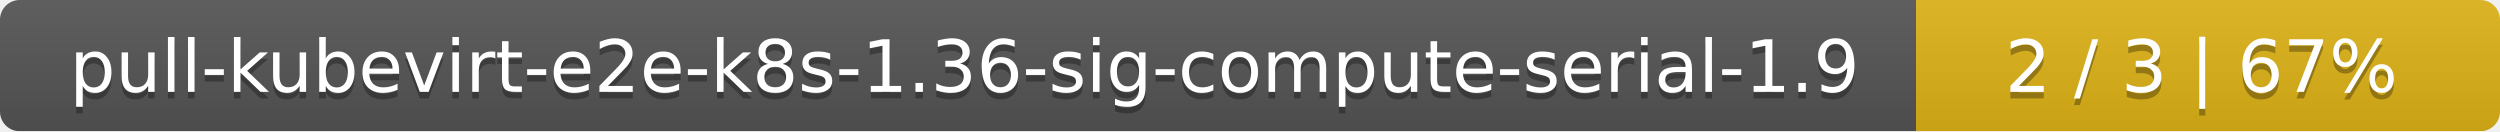
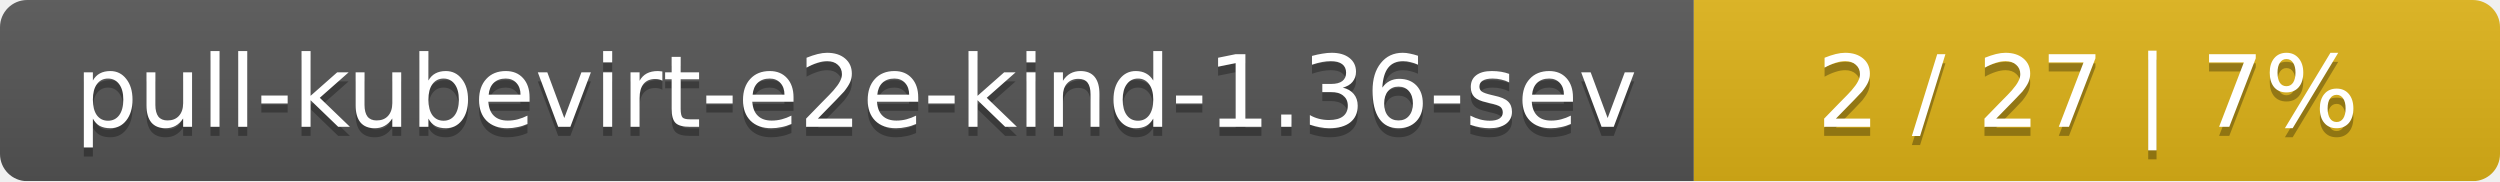
- <svg xmlns="http://www.w3.org/2000/svg" width="381" height="20">
+ <svg xmlns="http://www.w3.org/2000/svg" width="276" height="20">
  <linearGradient id="smooth" x2="0" y2="100%">
    <stop offset="0" stop-color="#bbb" stop-opacity=".1" />
    <stop offset="1" stop-opacity=".1" />
  </linearGradient>
  <mask id="round">
-     <rect width="381" height="20" rx="3" fill="#fff" />
+     <rect width="276" height="20" rx="3" fill="#fff" />
  </mask>
  <g mask="url(#round)">
-     <rect width="292" height="20" fill="#555" />
-     <rect x="292" width="89" height="20" fill="#dfb317" />
-     <rect width="381" height="20" fill="url(#smooth)" />
+     <rect width="187" height="20" fill="#555" />
+     <rect x="187" width="89" height="20" fill="#dfb317" />
+     <rect width="276" height="20" fill="url(#smooth)" />
  </g>
  <g fill="#fff" text-anchor="middle" font-family="DejaVu Sans,Verdana,Geneva,sans-serif" font-size="11">
-     <text x="147" y="15" fill="#010101" fill-opacity=".3">pull-kubevirt-e2e-k8s-1.36-sig-compute-serial-1.9</text>
-     <text x="147" y="14">pull-kubevirt-e2e-k8s-1.36-sig-compute-serial-1.9</text>
-     <text x="335.5" y="15" fill="#010101" fill-opacity=".3">2 / 3    |    67%</text>
-     <text x="335.5" y="14">2 / 3    |    67%</text>
+     <text x="94.5" y="15" fill="#010101" fill-opacity=".3">pull-kubevirt-e2e-kind-1.36-sev</text>
+     <text x="94.5" y="14">pull-kubevirt-e2e-kind-1.36-sev</text>
+     <text x="230.5" y="15" fill="#010101" fill-opacity=".3">2 / 27    |    7%</text>
+     <text x="230.5" y="14">2 / 27    |    7%</text>
  </g>
</svg>
